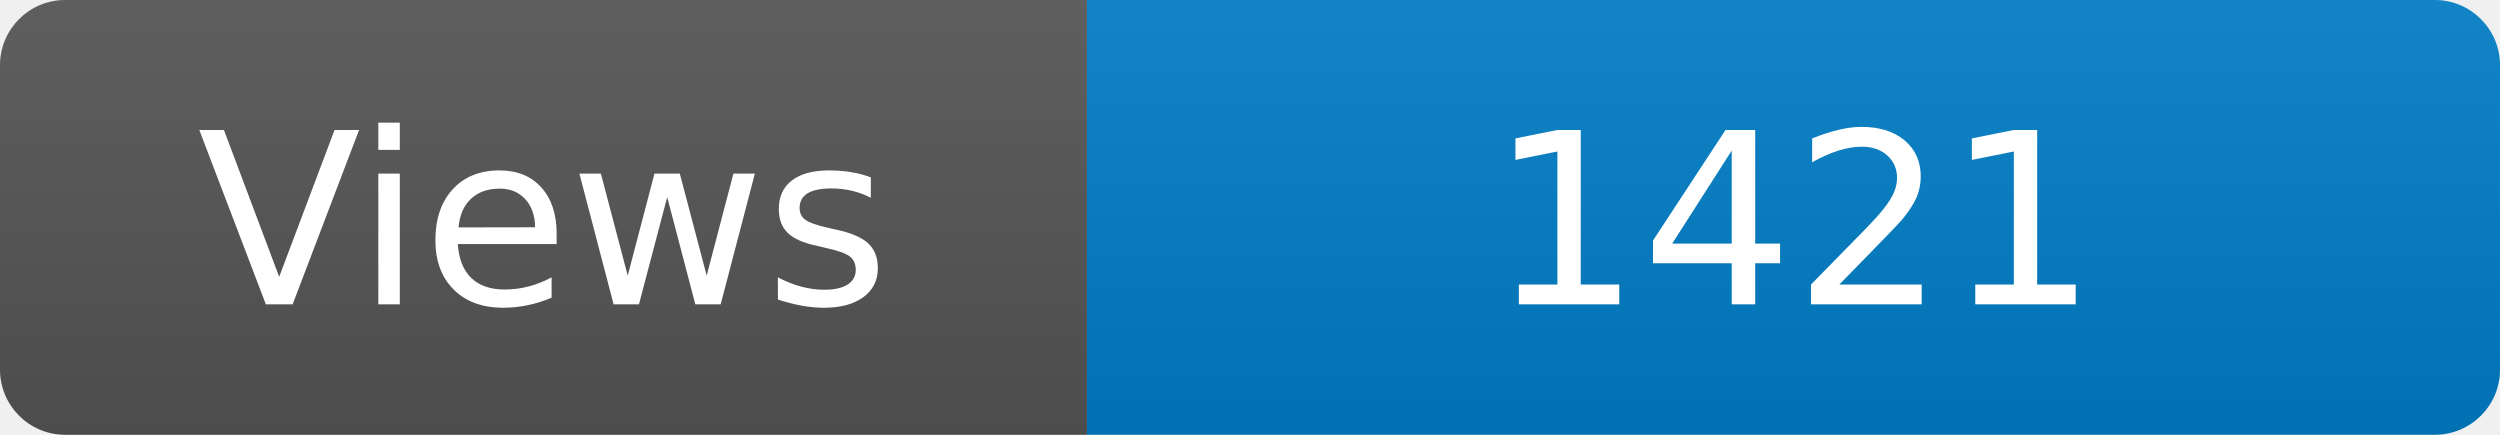
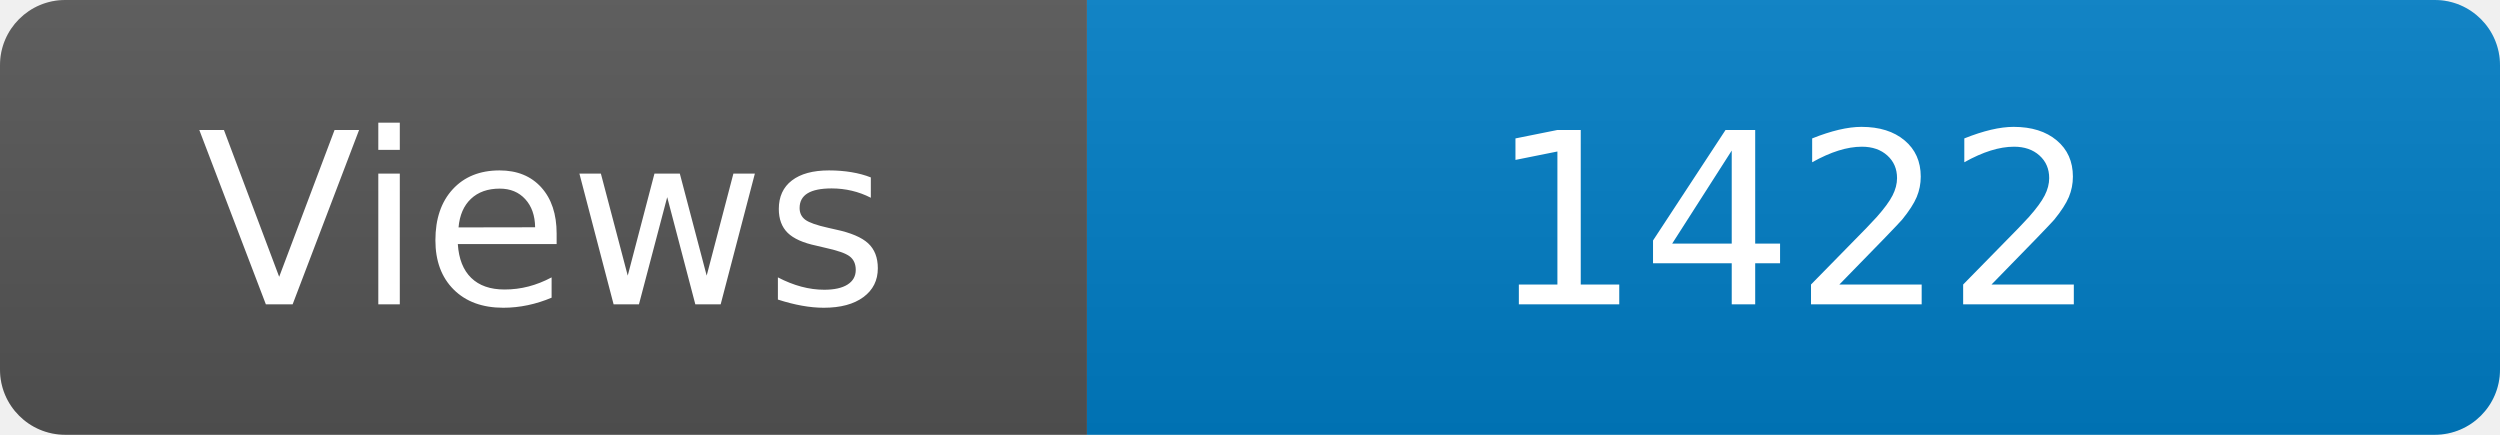
<svg xmlns="http://www.w3.org/2000/svg" width="115" height="20" role="img" aria-label="Maintained?: yes">
  <linearGradient id="s" x2="0" y2="100%">
    <stop offset="0" stop-color="#bbb" stop-opacity=".1" />
    <stop offset="1" stop-opacity=".1" />
  </linearGradient>
  <clipPath id="r">
    <rect width="115" height="20" rx="3" fill="#fff" />
  </clipPath>
  <g clip-path="url(#r)">
    <rect width="50" height="20" fill="#555" />
    <rect x="50" width="160" height="20" fill="#007ec6" />
    <rect width="115" height="20" fill="url(#s)" />
  </g>
  <g fill="#fff" text-anchor="middle" font-family="Verdana,Geneva,DejaVu Sans,sans-serif" font-size="110">
    <text x="250" y="140" transform="scale(.1)" fill="#fff">Views</text>
-     <text x="825" y="140" transform="scale(.1)" fill="#fff">1421</text>
+     <text x="825" y="140" transform="scale(.1)" fill="#fff">1422</text>
  </g>
</svg>
